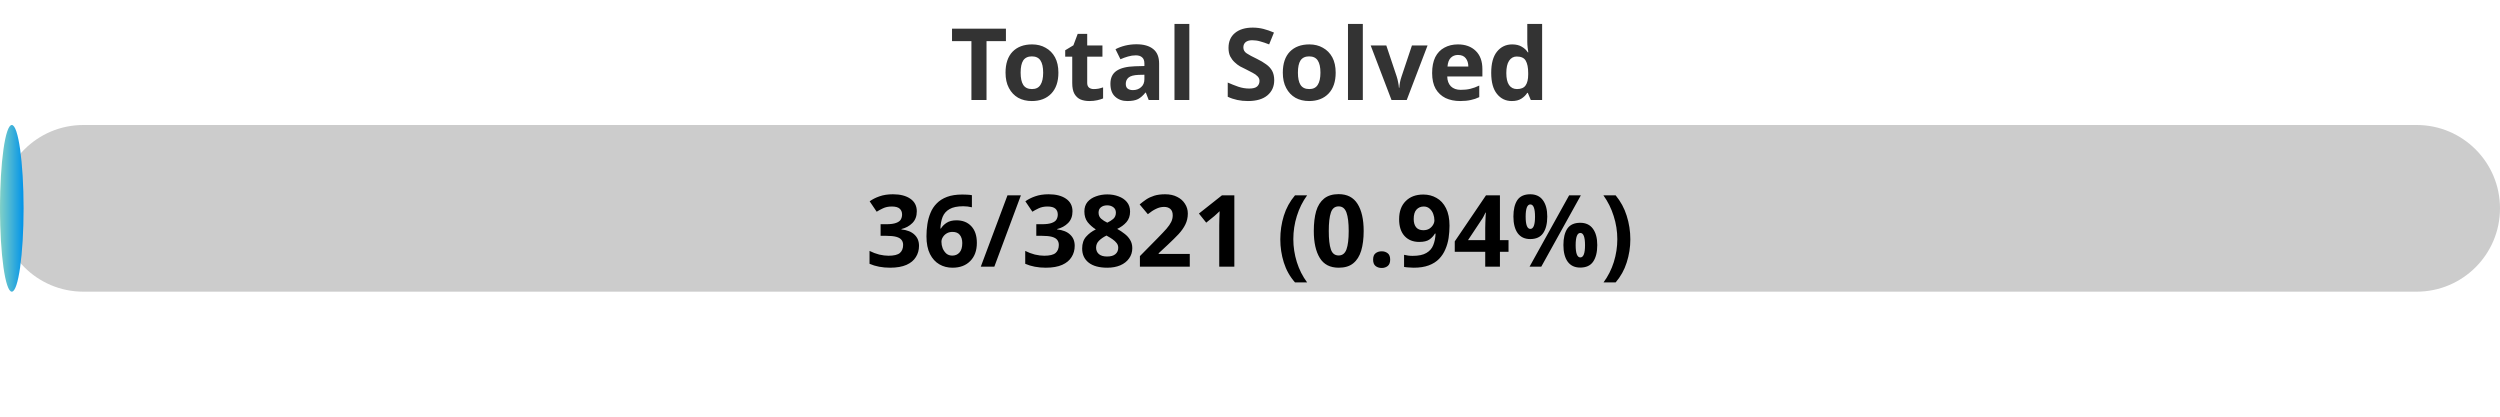
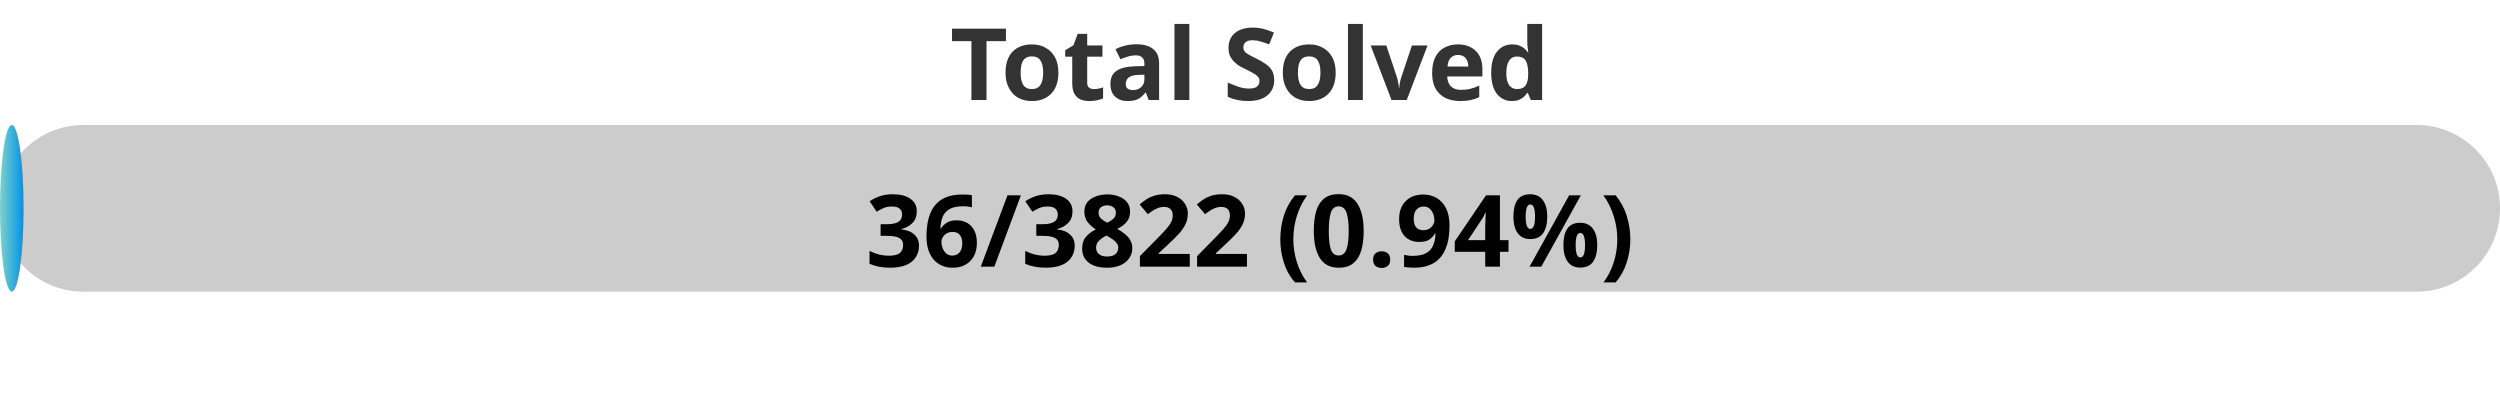
<svg xmlns="http://www.w3.org/2000/svg" width="300" height="50">
  <defs>
    <linearGradient id="gradient" x1="0%" y1="0%" x2="100%" y2="0%">
      <stop offset="0%" stop-color="#80D0C7" />
      <stop offset="100%" stop-color="#0093E9" />
    </linearGradient>
    <style>
            .progress-bar {
                fill: url(#gradient);
            }
            text {
                font-weight: bold;
                font-family: Verdana, Geneva, sans-serif;
            }
        </style>
  </defs>
  <rect x="0" y="15" width="300" height="20" rx="10" fill="#ccc" />
  <rect x="0" y="15" width="2.83" height="20" rx="10" class="progress-bar" />
  <text x="150" y="12" text-anchor="middle" font-size="12" fill="#333">Total Solved</text>
-   <text x="150" y="32" text-anchor="middle" font-size="12" fill="#000">36/3821 (0.94%)</text>
+   <text x="150" y="32" text-anchor="middle" font-size="12" fill="#000">36/3822 (0.94%)</text>
</svg>
